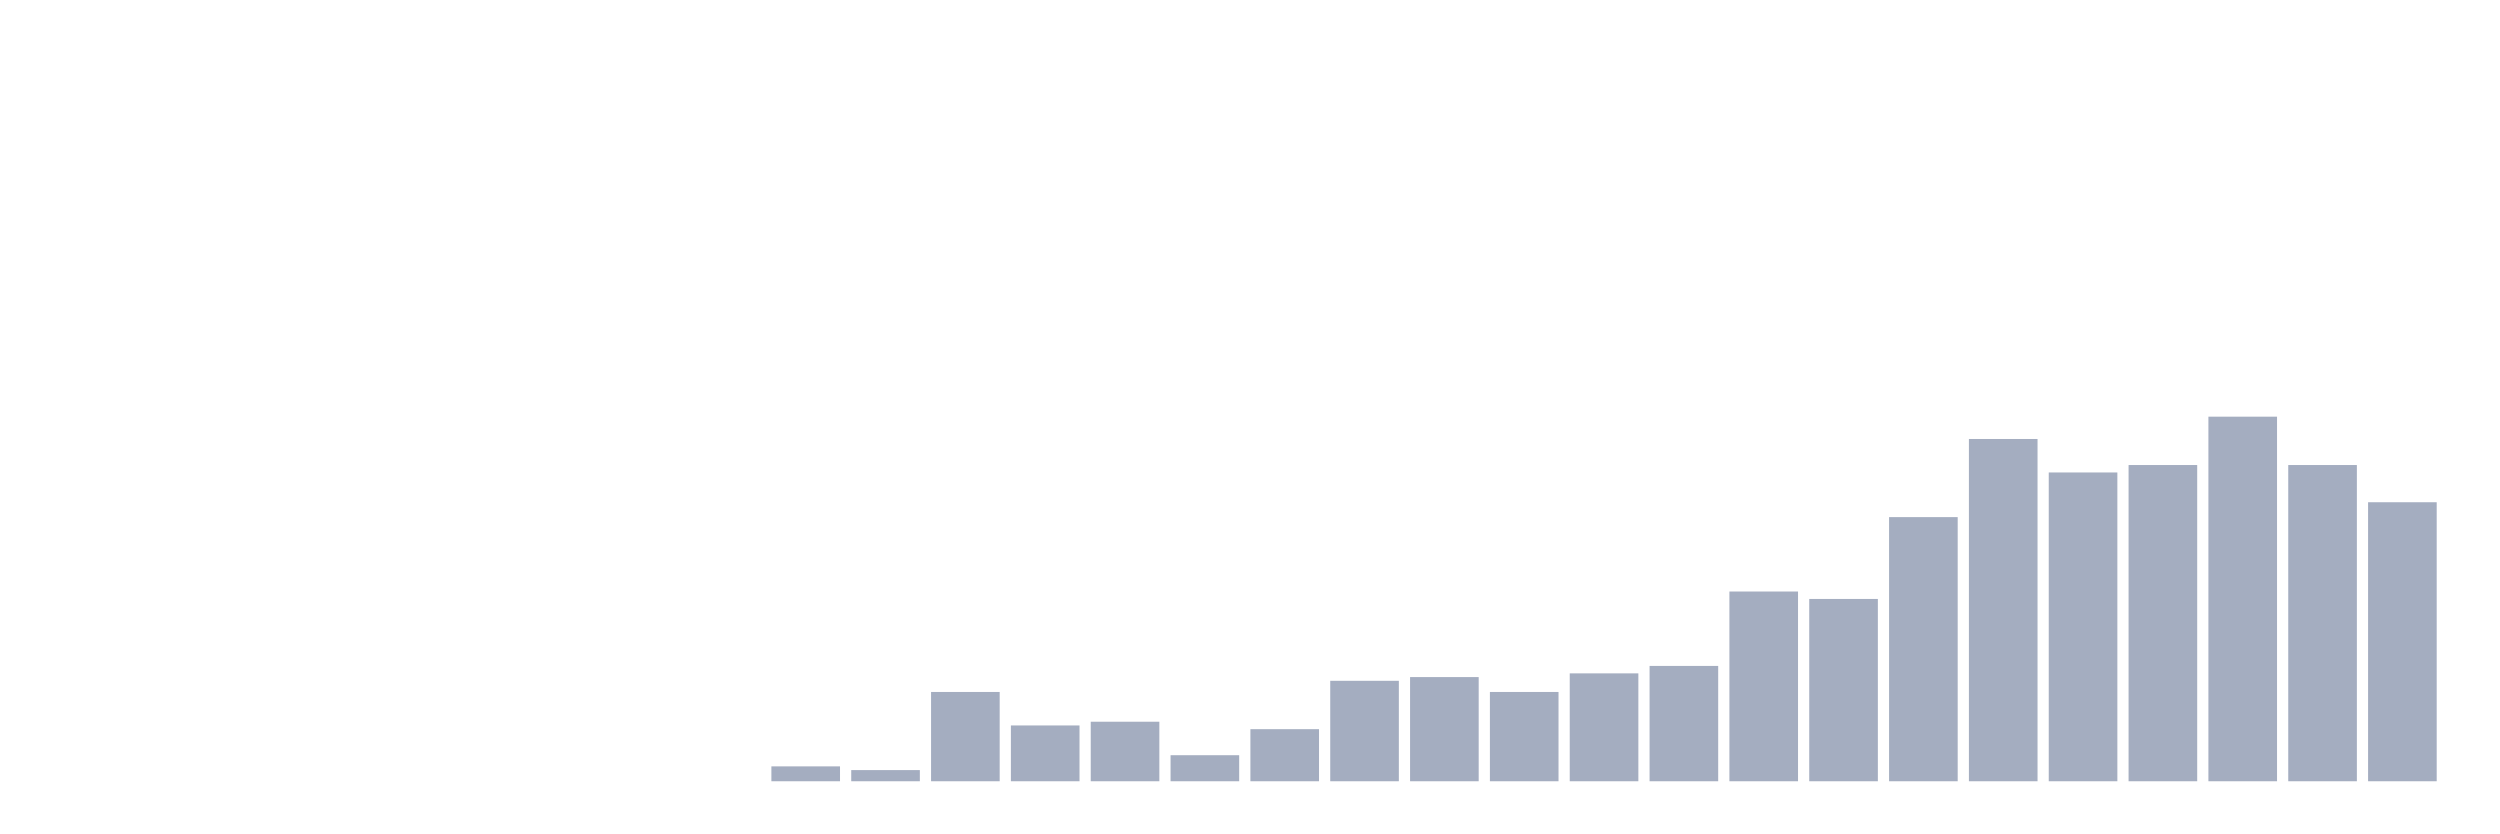
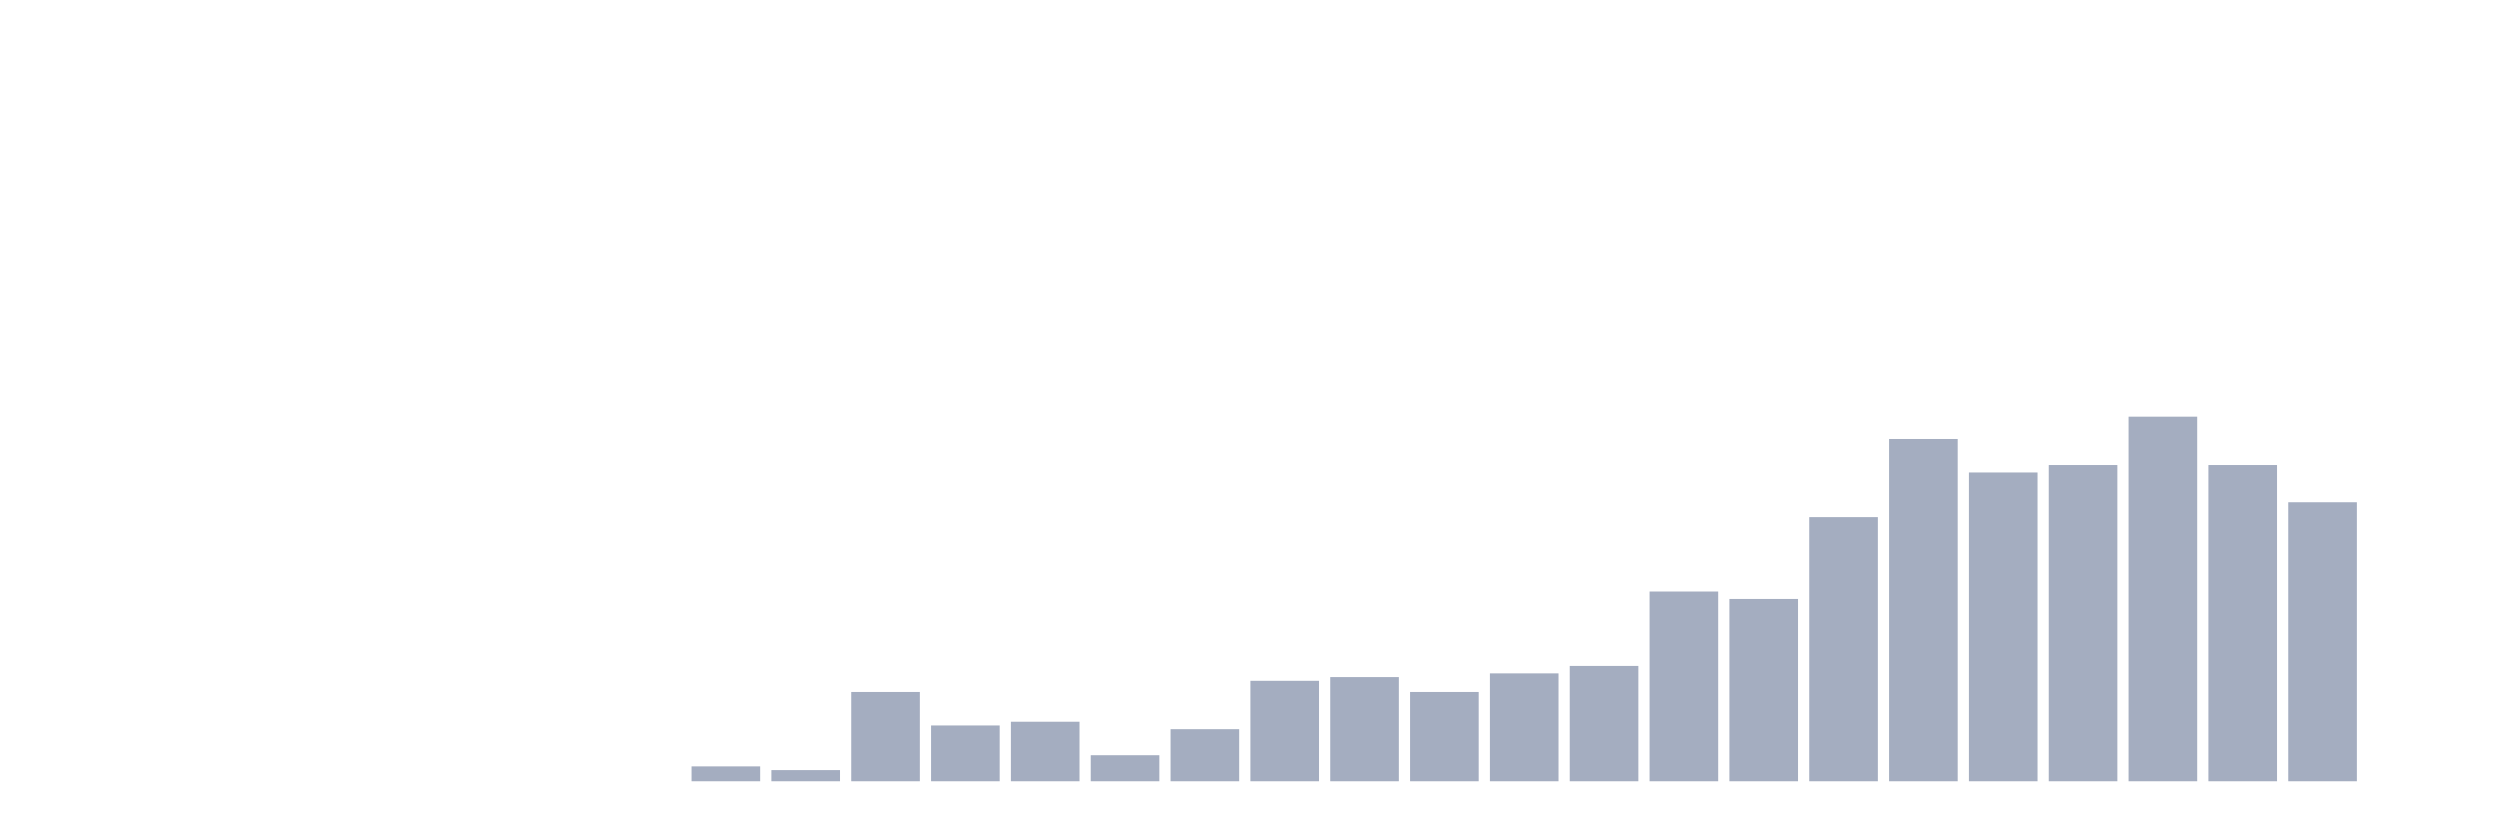
<svg xmlns="http://www.w3.org/2000/svg" viewBox="0 0 480 160">
  <g transform="translate(10,10)">
    <rect class="bar" x="0.153" width="13.175" y="140" height="0" fill="rgb(164,173,192)" />
    <rect class="bar" x="15.482" width="13.175" y="140" height="0" fill="rgb(164,173,192)" />
    <rect class="bar" x="30.81" width="13.175" y="140" height="0" fill="rgb(164,173,192)" />
    <rect class="bar" x="46.138" width="13.175" y="140" height="0" fill="rgb(164,173,192)" />
    <rect class="bar" x="61.466" width="13.175" y="140" height="0" fill="rgb(164,173,192)" />
    <rect class="bar" x="76.794" width="13.175" y="140" height="0" fill="rgb(164,173,192)" />
    <rect class="bar" x="92.123" width="13.175" y="140" height="0" fill="rgb(164,173,192)" />
    <rect class="bar" x="107.451" width="13.175" y="140" height="0" fill="rgb(164,173,192)" />
-     <rect class="bar" x="122.779" width="13.175" y="140" height="0" fill="rgb(164,173,192)" />
-     <rect class="bar" x="138.107" width="13.175" y="137.143" height="2.857" fill="rgb(164,173,192)" />
-     <rect class="bar" x="153.436" width="13.175" y="137.857" height="2.143" fill="rgb(164,173,192)" />
-     <rect class="bar" x="168.764" width="13.175" y="122.857" height="17.143" fill="rgb(164,173,192)" />
-     <rect class="bar" x="184.092" width="13.175" y="129.286" height="10.714" fill="rgb(164,173,192)" />
-     <rect class="bar" x="199.42" width="13.175" y="128.571" height="11.429" fill="rgb(164,173,192)" />
-     <rect class="bar" x="214.748" width="13.175" y="135" height="5" fill="rgb(164,173,192)" />
-     <rect class="bar" x="230.077" width="13.175" y="130" height="10" fill="rgb(164,173,192)" />
-     <rect class="bar" x="245.405" width="13.175" y="120.714" height="19.286" fill="rgb(164,173,192)" />
-     <rect class="bar" x="260.733" width="13.175" y="120" height="20" fill="rgb(164,173,192)" />
-     <rect class="bar" x="276.061" width="13.175" y="122.857" height="17.143" fill="rgb(164,173,192)" />
-     <rect class="bar" x="291.39" width="13.175" y="119.286" height="20.714" fill="rgb(164,173,192)" />
-     <rect class="bar" x="306.718" width="13.175" y="117.857" height="22.143" fill="rgb(164,173,192)" />
-     <rect class="bar" x="322.046" width="13.175" y="103.571" height="36.429" fill="rgb(164,173,192)" />
-     <rect class="bar" x="337.374" width="13.175" y="105" height="35" fill="rgb(164,173,192)" />
-     <rect class="bar" x="352.702" width="13.175" y="89.286" height="50.714" fill="rgb(164,173,192)" />
-     <rect class="bar" x="368.031" width="13.175" y="74.286" height="65.714" fill="rgb(164,173,192)" />
-     <rect class="bar" x="383.359" width="13.175" y="80.714" height="59.286" fill="rgb(164,173,192)" />
-     <rect class="bar" x="398.687" width="13.175" y="79.286" height="60.714" fill="rgb(164,173,192)" />
-     <rect class="bar" x="414.015" width="13.175" y="70" height="70" fill="rgb(164,173,192)" />
-     <rect class="bar" x="429.344" width="13.175" y="79.286" height="60.714" fill="rgb(164,173,192)" />
-     <rect class="bar" x="444.672" width="13.175" y="86.429" height="53.571" fill="rgb(164,173,192)" />
+     <rect class="bar" x="122.779" width="13.175" y="137.143" height="2.857" fill="rgb(164,173,192)" />
+     <rect class="bar" x="138.107" width="13.175" y="137.857" height="2.143" fill="rgb(164,173,192)" />
+     <rect class="bar" x="153.436" width="13.175" y="122.857" height="17.143" fill="rgb(164,173,192)" />
+     <rect class="bar" x="168.764" width="13.175" y="129.286" height="10.714" fill="rgb(164,173,192)" />
+     <rect class="bar" x="184.092" width="13.175" y="128.571" height="11.429" fill="rgb(164,173,192)" />
+     <rect class="bar" x="199.42" width="13.175" y="135" height="5" fill="rgb(164,173,192)" />
+     <rect class="bar" x="214.748" width="13.175" y="130" height="10" fill="rgb(164,173,192)" />
+     <rect class="bar" x="230.077" width="13.175" y="120.714" height="19.286" fill="rgb(164,173,192)" />
+     <rect class="bar" x="245.405" width="13.175" y="120" height="20" fill="rgb(164,173,192)" />
+     <rect class="bar" x="260.733" width="13.175" y="122.857" height="17.143" fill="rgb(164,173,192)" />
+     <rect class="bar" x="276.061" width="13.175" y="119.286" height="20.714" fill="rgb(164,173,192)" />
+     <rect class="bar" x="291.39" width="13.175" y="117.857" height="22.143" fill="rgb(164,173,192)" />
+     <rect class="bar" x="306.718" width="13.175" y="103.571" height="36.429" fill="rgb(164,173,192)" />
+     <rect class="bar" x="322.046" width="13.175" y="105" height="35" fill="rgb(164,173,192)" />
+     <rect class="bar" x="337.374" width="13.175" y="89.286" height="50.714" fill="rgb(164,173,192)" />
+     <rect class="bar" x="352.702" width="13.175" y="74.286" height="65.714" fill="rgb(164,173,192)" />
+     <rect class="bar" x="368.031" width="13.175" y="80.714" height="59.286" fill="rgb(164,173,192)" />
+     <rect class="bar" x="383.359" width="13.175" y="79.286" height="60.714" fill="rgb(164,173,192)" />
+     <rect class="bar" x="398.687" width="13.175" y="70" height="70" fill="rgb(164,173,192)" />
+     <rect class="bar" x="414.015" width="13.175" y="79.286" height="60.714" fill="rgb(164,173,192)" />
+     <rect class="bar" x="429.344" width="13.175" y="86.429" height="53.571" fill="rgb(164,173,192)" />
+     <rect class="bar" x="444.672" width="13.175" y="140" height="0" fill="rgb(164,173,192)" />
  </g>
</svg>
